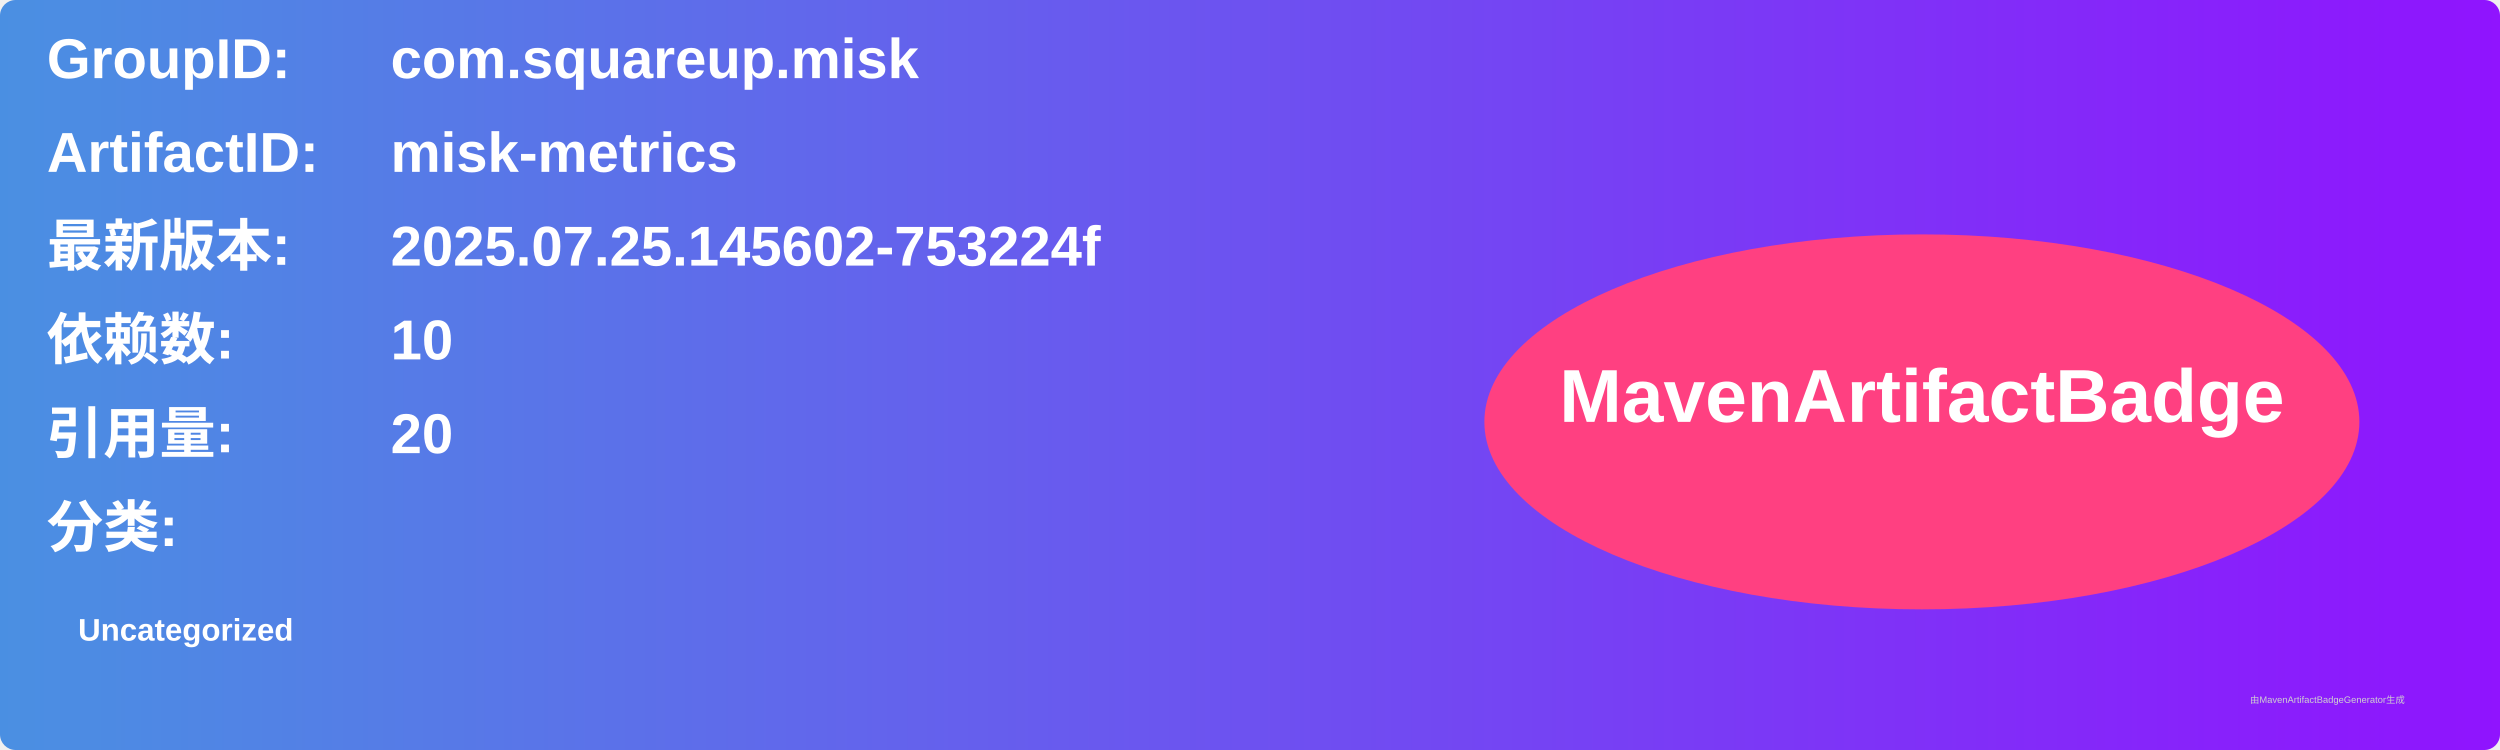
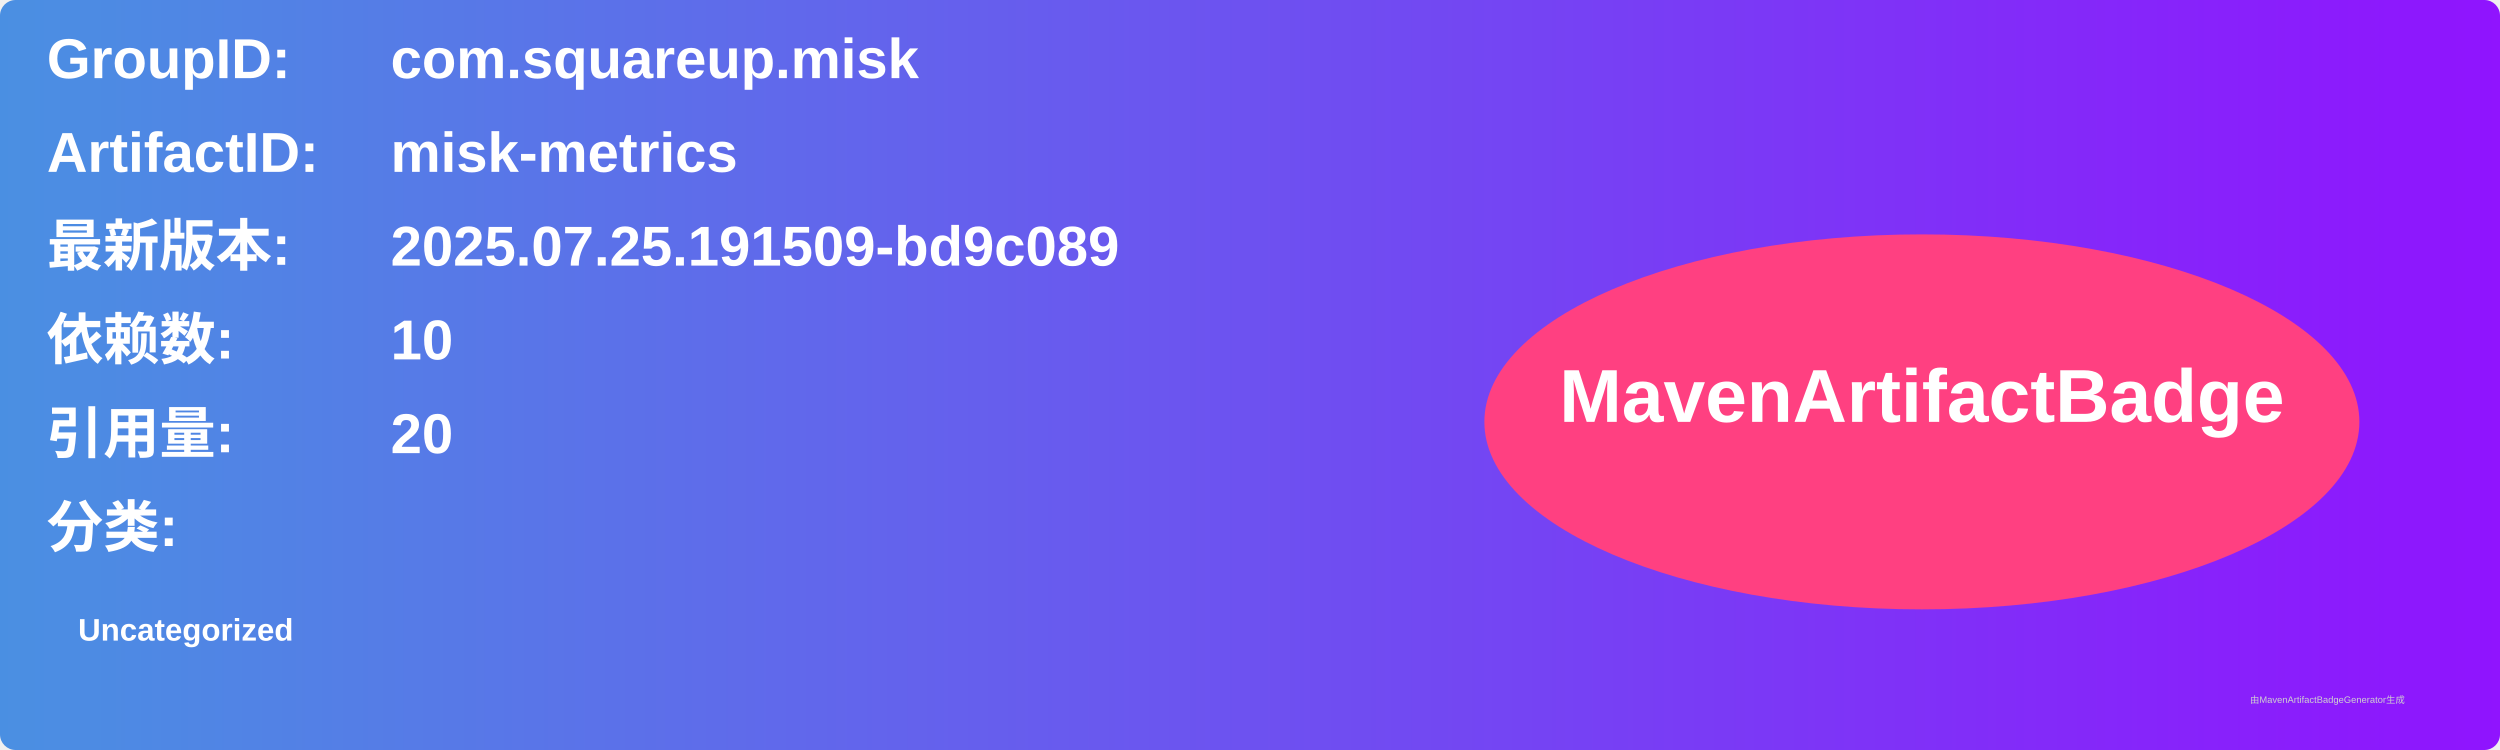
<svg xmlns="http://www.w3.org/2000/svg" width="800" height="240" viewBox="0 0 800 240">
  <linearGradient id="grad" x1="0%" y1="0%" x2="100%" y2="0%">
    <stop offset="0%" stop-color="#4a90e2" />
    <stop offset="100%" stop-color="#9013fe" />
  </linearGradient>
  <rect width="100%" height="100%" rx="5" ry="5" fill="url(#grad)" />
  <g transform="translate(15, 15)">
    <text x="0" y="10" font-family="Arial" font-size="18" fill="white" font-weight="bold" width="260">GroupID:</text>
    <text x="110" y="10" font-family="Arial" font-size="18" fill="white" font-weight="bold" width="460">com.squareup.misk</text>
    <text x="0" y="40" font-family="Arial" font-size="18" fill="white" font-weight="bold" width="260">ArtifactID:</text>
    <text x="110" y="40" font-family="Arial" font-size="18" fill="white" font-weight="bold" width="460">misk-metrics</text>
    <text x="0" y="70" font-family="Arial" font-size="18" fill="white" font-weight="bold">最新版本:</text>
    <text x="110" y="70" font-family="Arial" font-size="18" fill="white" font-weight="bold">
-       <tspan font-weight="bold">2025.07.25.145602-753224f</tspan>
+       <tspan font-weight="bold">2025.07.25.191509-bd9c089</tspan>
    </text>
    <text x="0" y="100" font-family="Arial" font-size="18" fill="white" font-weight="bold">依赖数: </text>
    <text x="110" y="100" font-family="Arial" font-size="18" fill="white">
      <tspan font-weight="bold">10</tspan>
    </text>
    <text x="0" y="130" font-family="Arial" font-size="18" fill="white" font-weight="bold">引用量: </text>
    <text x="110" y="130" font-family="Arial" font-size="18" fill="white">
      <tspan font-weight="bold">20</tspan>
    </text>
    <text x="0" y="160" font-family="Arial" font-size="18" fill="white" font-weight="bold">分类:</text>
    <text x="10" y="190" font-family="Arial" font-size="10" fill="white">
      <tspan font-weight="bold">Uncategorized</tspan>
    </text>
    <ellipse cx="600" cy="120" rx="140" ry="60" fill="#ff4081" />
    <text x="600" y="120" text-anchor="middle" font-family="Arial" font-size="24" fill="white" font-weight="bold">MavenArtifactBadge</text>
  </g>
  <text x="720" y="225" font-family="Arial" font-size="3" fill="#d0d0d0">由MavenArtifactBadgeGenerator生成</text>
</svg>
